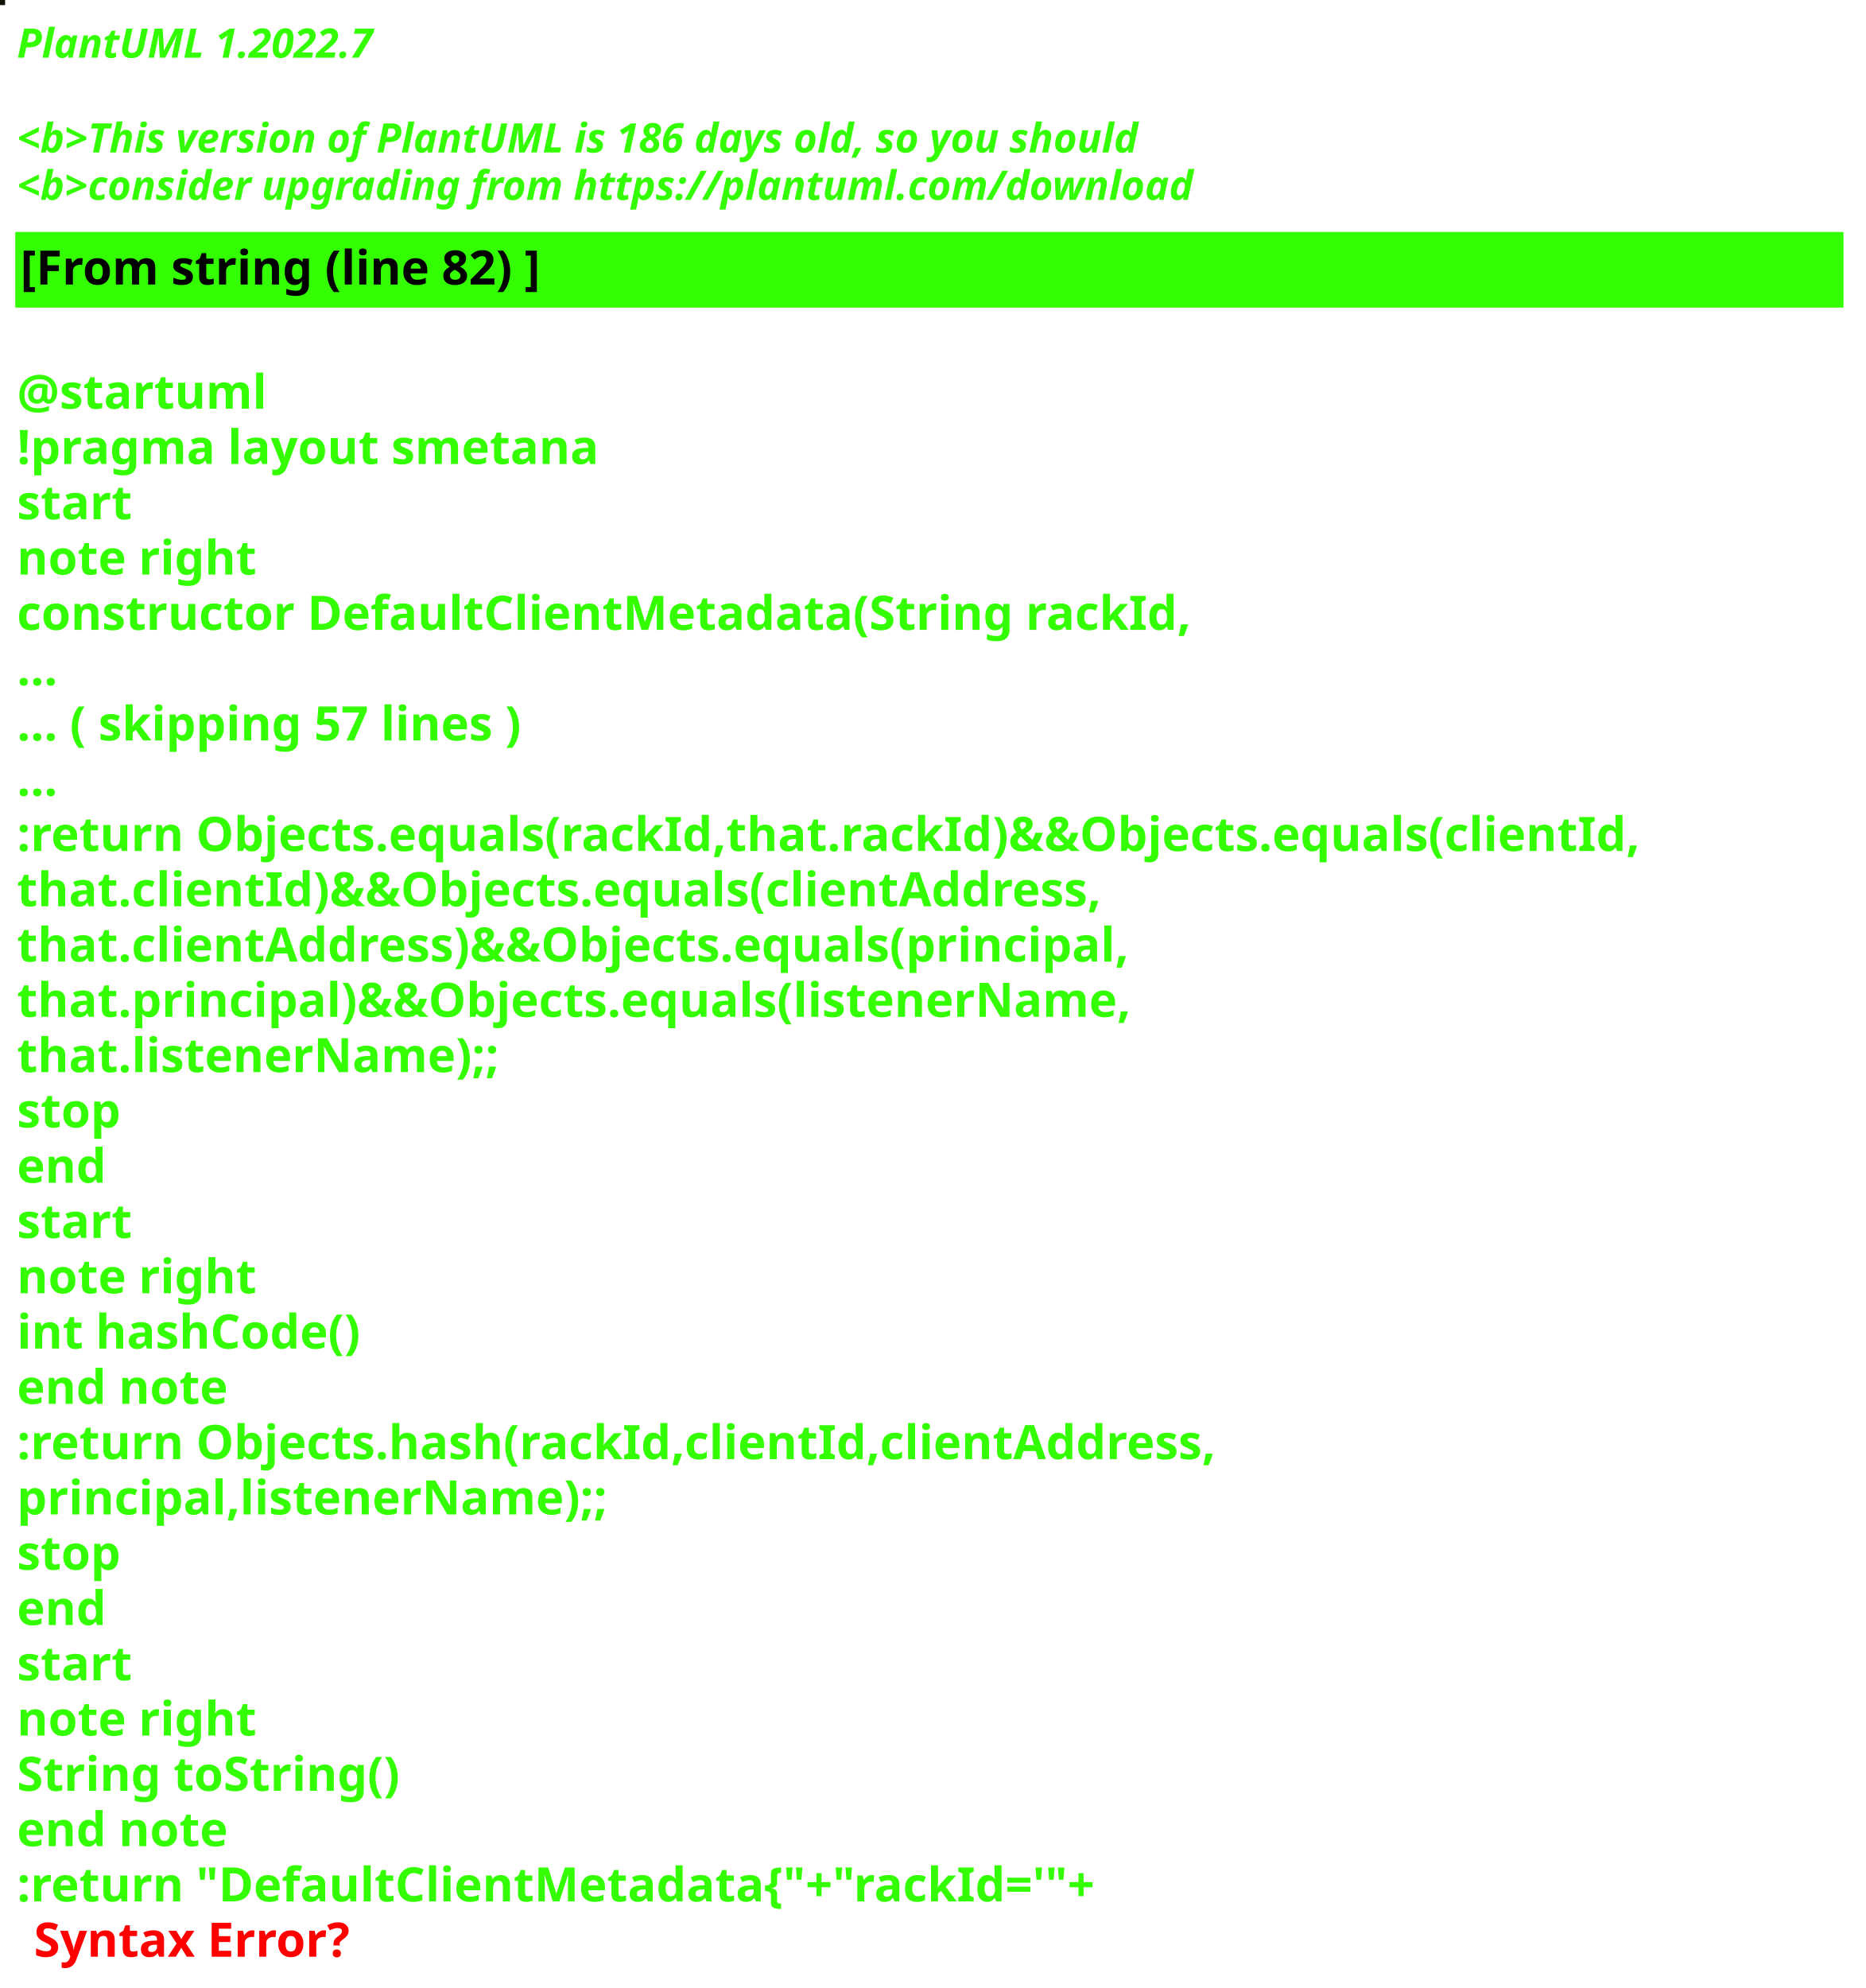
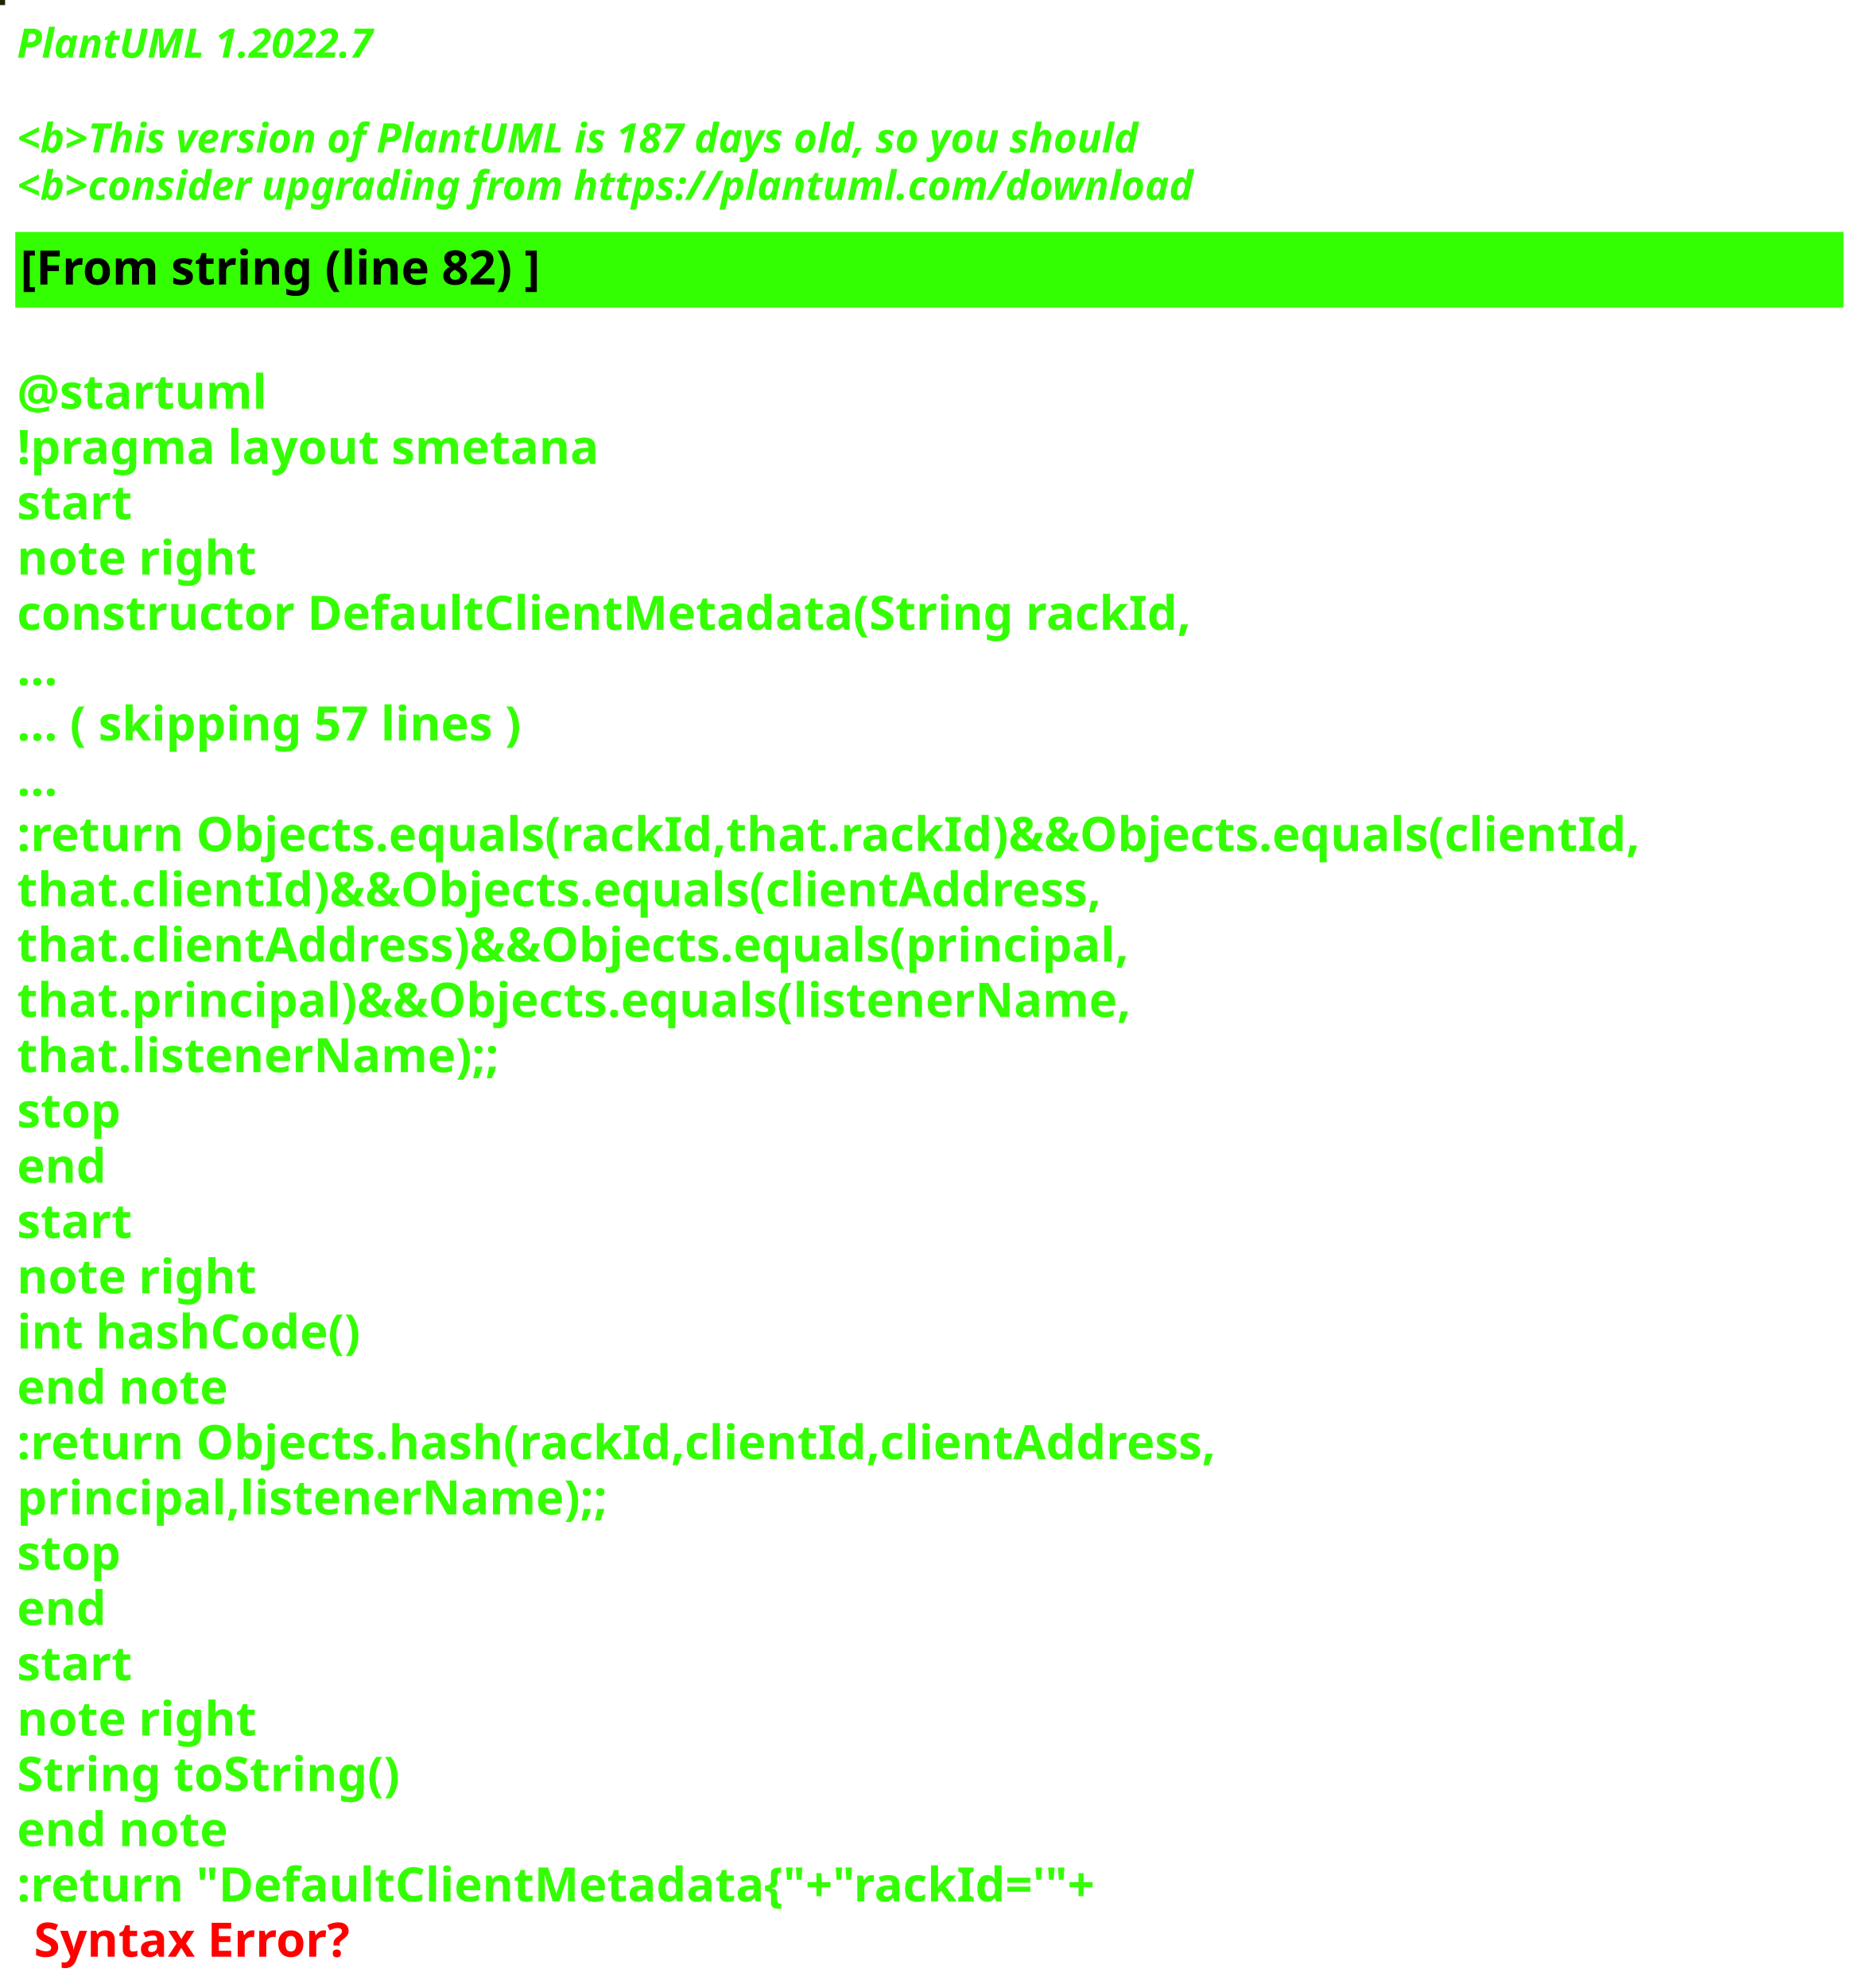
<svg xmlns="http://www.w3.org/2000/svg" contentStyleType="text/css" height="586px" preserveAspectRatio="none" style="width:550px;height:586px;background:#000000;" version="1.1" viewBox="0 0 550 586" width="550px" zoomAndPan="magnify">
  <defs />
  <g>
-     <rect fill="#0E1303" height="1" style="stroke:#0E1303;stroke-width:1.0;" width="1" x="0" y="0" />
+     <rect fill="#1D2508" height="1" style="stroke:#1D2508;stroke-width:1.0;" width="1" x="0" y="0" />
    <text fill="#33FF02" font-family="sans-serif" font-size="12" font-style="italic" font-weight="bold" lengthAdjust="spacing" textLength="127" x="5" y="17">PlantUML 1.2022.7</text>
    <text fill="#33FF02" font-family="sans-serif" font-size="12" font-style="italic" font-weight="bold" lengthAdjust="spacing" textLength="4" x="5" y="30.969"> </text>
-     <text fill="#33FF02" font-family="sans-serif" font-size="12" font-style="italic" font-weight="bold" lengthAdjust="spacing" textLength="399" x="5" y="44.938">&lt;b&gt;This version of PlantUML is 186 days old, so you should</text>
+     <text fill="#33FF02" font-family="sans-serif" font-size="12" font-style="italic" font-weight="bold" lengthAdjust="spacing" textLength="399" x="5" y="44.938">&lt;b&gt;This version of PlantUML is 187 days old, so you should</text>
    <text fill="#33FF02" font-family="sans-serif" font-size="12" font-style="italic" font-weight="bold" lengthAdjust="spacing" textLength="408" x="5" y="58.906">&lt;b&gt;consider upgrading from https://plantuml.com/download</text>
    <rect fill="#33FF02" height="21.297" style="stroke:#33FF02;stroke-width:1.0;" width="538" x="5" y="68.875" />
    <text fill="#000000" font-family="sans-serif" font-size="14" font-weight="bold" lengthAdjust="spacing" textLength="178" x="6" y="83.875">[From string (line 82) ]</text>
    <text fill="#33FF02" font-family="sans-serif" font-size="14" font-weight="bold" lengthAdjust="spacing" textLength="5" x="5" y="104.172"> </text>
    <text fill="#33FF02" font-family="sans-serif" font-size="14" font-weight="bold" lengthAdjust="spacing" textLength="79" x="5" y="120.469">@startuml</text>
    <text fill="#33FF02" font-family="sans-serif" font-size="14" font-weight="bold" lengthAdjust="spacing" textLength="190" x="5" y="136.766">!pragma layout smetana</text>
    <text fill="#33FF02" font-family="sans-serif" font-size="14" font-weight="bold" lengthAdjust="spacing" textLength="37" x="5" y="153.062">start</text>
    <text fill="#33FF02" font-family="sans-serif" font-size="14" font-weight="bold" lengthAdjust="spacing" textLength="78" x="5" y="169.359">note right</text>
    <text fill="#33FF02" font-family="sans-serif" font-size="14" font-weight="bold" lengthAdjust="spacing" textLength="382" x="5" y="185.656">constructor DefaultClientMetadata(String rackId,</text>
    <text fill="#33FF02" font-family="sans-serif" font-size="14" font-weight="bold" lengthAdjust="spacing" textLength="15" x="5" y="201.953">...</text>
    <text fill="#33FF02" font-family="sans-serif" font-size="14" font-weight="bold" lengthAdjust="spacing" textLength="175" x="5" y="218.25">... ( skipping 57 lines )</text>
    <text fill="#33FF02" font-family="sans-serif" font-size="14" font-weight="bold" lengthAdjust="spacing" textLength="15" x="5" y="234.547">...</text>
    <text fill="#33FF02" font-family="sans-serif" font-size="14" font-weight="bold" lengthAdjust="spacing" textLength="538" x="5" y="250.844">:return Objects.equals(rackId,that.rackId)&amp;&amp;Objects.equals(clientId,</text>
    <text fill="#33FF02" font-family="sans-serif" font-size="14" font-weight="bold" lengthAdjust="spacing" textLength="362" x="5" y="267.141">that.clientId)&amp;&amp;Objects.equals(clientAddress,</text>
    <text fill="#33FF02" font-family="sans-serif" font-size="14" font-weight="bold" lengthAdjust="spacing" textLength="372" x="5" y="283.438">that.clientAddress)&amp;&amp;Objects.equals(principal,</text>
    <text fill="#33FF02" font-family="sans-serif" font-size="14" font-weight="bold" lengthAdjust="spacing" textLength="367" x="5" y="299.734">that.principal)&amp;&amp;Objects.equals(listenerName,</text>
    <text fill="#33FF02" font-family="sans-serif" font-size="14" font-weight="bold" lengthAdjust="spacing" textLength="158" x="5" y="316.031">that.listenerName);;</text>
    <text fill="#33FF02" font-family="sans-serif" font-size="14" font-weight="bold" lengthAdjust="spacing" textLength="35" x="5" y="332.328">stop</text>
    <text fill="#33FF02" font-family="sans-serif" font-size="14" font-weight="bold" lengthAdjust="spacing" textLength="30" x="5" y="348.625">end</text>
    <text fill="#33FF02" font-family="sans-serif" font-size="14" font-weight="bold" lengthAdjust="spacing" textLength="37" x="5" y="364.922">start</text>
    <text fill="#33FF02" font-family="sans-serif" font-size="14" font-weight="bold" lengthAdjust="spacing" textLength="78" x="5" y="381.219">note right</text>
    <text fill="#33FF02" font-family="sans-serif" font-size="14" font-weight="bold" lengthAdjust="spacing" textLength="116" x="5" y="397.516">int hashCode()</text>
    <text fill="#33FF02" font-family="sans-serif" font-size="14" font-weight="bold" lengthAdjust="spacing" textLength="71" x="5" y="413.812">end note</text>
    <text fill="#33FF02" font-family="sans-serif" font-size="14" font-weight="bold" lengthAdjust="spacing" textLength="399" x="5" y="430.109">:return Objects.hash(rackId,clientId,clientAddress,</text>
    <text fill="#33FF02" font-family="sans-serif" font-size="14" font-weight="bold" lengthAdjust="spacing" textLength="194" x="5" y="446.406">principal,listenerName);;</text>
    <text fill="#33FF02" font-family="sans-serif" font-size="14" font-weight="bold" lengthAdjust="spacing" textLength="35" x="5" y="462.703">stop</text>
    <text fill="#33FF02" font-family="sans-serif" font-size="14" font-weight="bold" lengthAdjust="spacing" textLength="30" x="5" y="479">end</text>
    <text fill="#33FF02" font-family="sans-serif" font-size="14" font-weight="bold" lengthAdjust="spacing" textLength="37" x="5" y="495.297">start</text>
    <text fill="#33FF02" font-family="sans-serif" font-size="14" font-weight="bold" lengthAdjust="spacing" textLength="78" x="5" y="511.594">note right</text>
    <text fill="#33FF02" font-family="sans-serif" font-size="14" font-weight="bold" lengthAdjust="spacing" textLength="127" x="5" y="527.891">String toString()</text>
    <text fill="#33FF02" font-family="sans-serif" font-size="14" font-weight="bold" lengthAdjust="spacing" textLength="71" x="5" y="544.188">end note</text>
    <text fill="#33FF02" font-family="sans-serif" font-size="14" font-weight="bold" lengthAdjust="spacing" text-decoration="wavy underline" textLength="360" x="5" y="560.484">:return "DefaultClientMetadata{"+"rackId='"+</text>
    <text fill="#FF0000" font-family="sans-serif" font-size="14" font-weight="bold" lengthAdjust="spacing" textLength="106" x="10" y="576.781">Syntax Error?</text>
  </g>
</svg>
